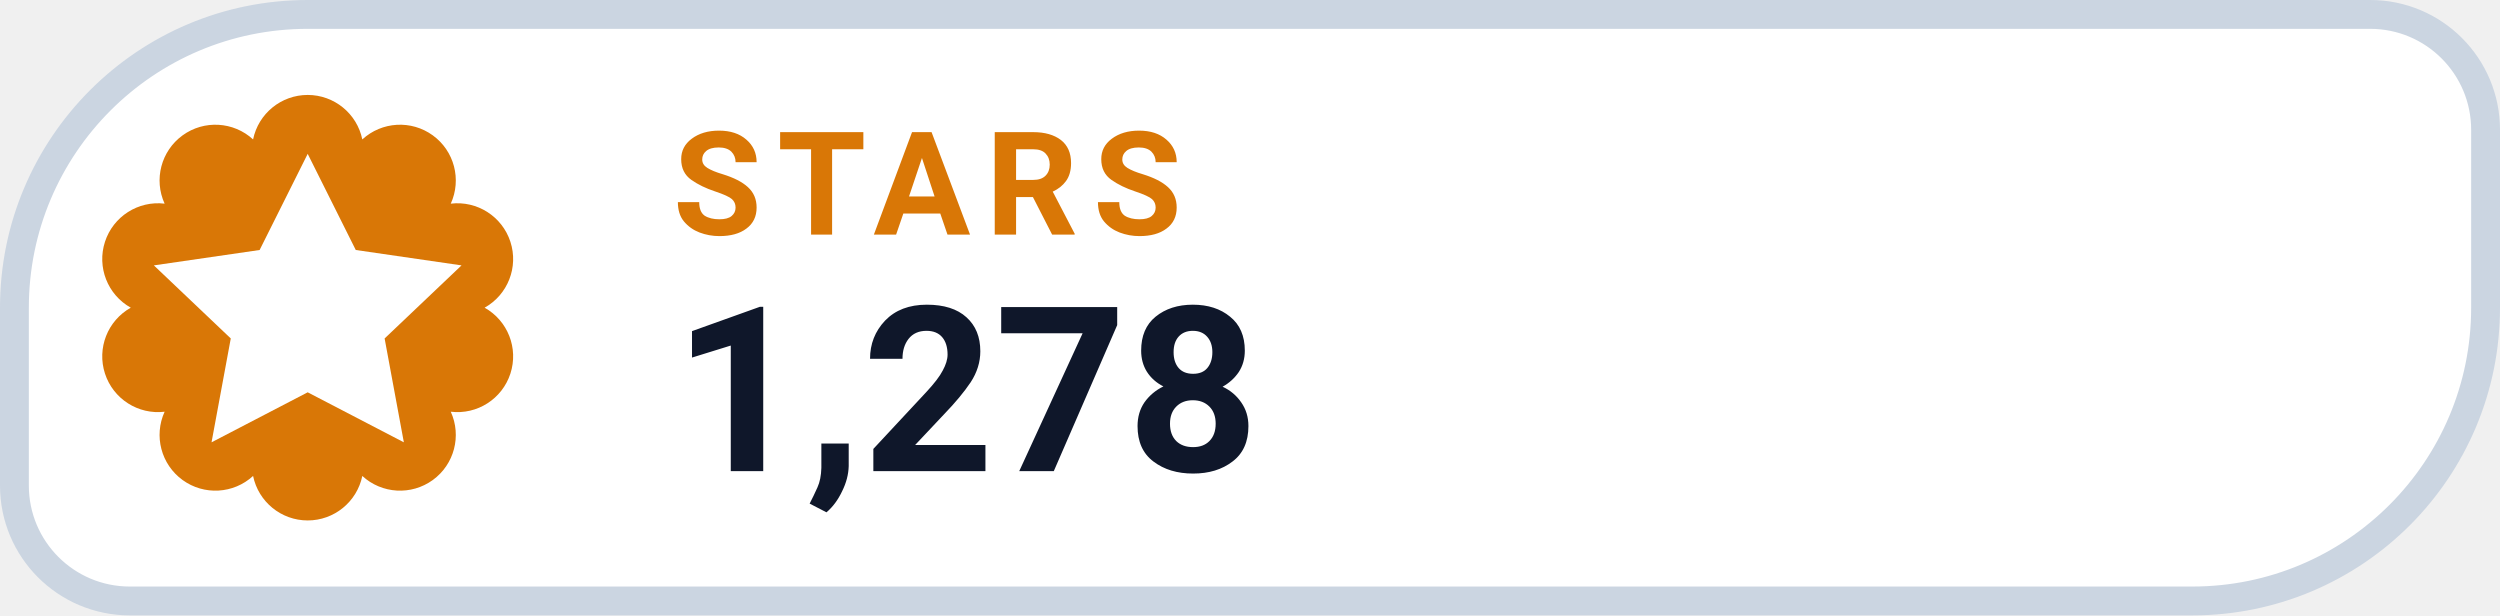
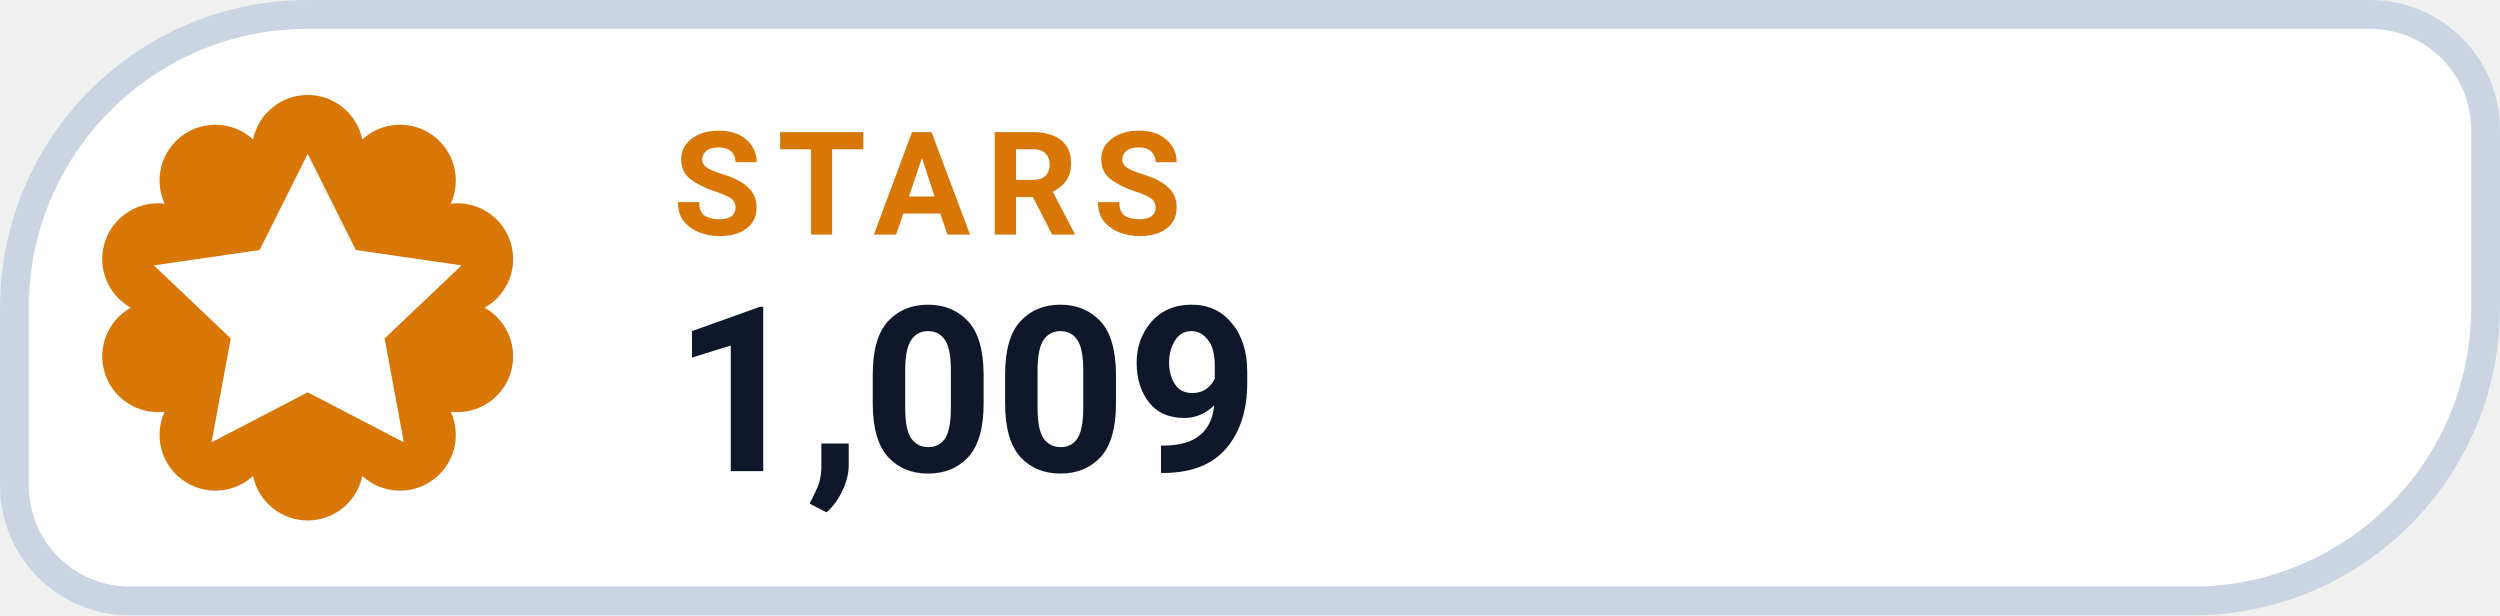
- <svg xmlns="http://www.w3.org/2000/svg" width="130" height="32" viewBox="0 0 130 32" role="img" aria-label="STARS 1,278">
+ <svg xmlns="http://www.w3.org/2000/svg" width="130" height="32" viewBox="0 0 130 32" role="img" aria-label="STARS 1,009">
  <path d="M 16.00 0.75 H 123.25 A 6.00 6.00 0 0 1 129.25 6.75 V 16.00 A 15.25 15.25 0 0 1 114.00 31.25 H 6.75 A 6.00 6.00 0 0 1 0.75 25.25 V 16.00 A 15.25 15.25 0 0 1 16.00 0.75 Z" fill="#FFFFFF" stroke="#CBD5E1" stroke-width="1.5" />
  <path d="M 13.16 7.25 A 2.90 2.90 0 0 1 18.84 7.25 A 2.90 2.90 0 0 1 23.44 10.59 A 2.90 2.90 0 0 1 25.20 16.00 A 2.90 2.90 0 0 1 23.44 21.41 A 2.90 2.90 0 0 1 18.84 24.75 A 2.90 2.90 0 0 1 13.16 24.75 A 2.90 2.90 0 0 1 8.56 21.41 A 2.90 2.90 0 0 1 6.80 16.00 A 2.90 2.90 0 0 1 8.56 10.59 A 2.90 2.90 0 0 1 13.16 7.25 Z" fill="#D97706" />
  <g transform="translate(16 16)" style="color:#FFFFFF;">
    <path d="M0 -8 l2.5 5 5.5 .8 -4 3.8 1 5.4 -5 -2.6 -5 2.6 1 -5.4 -4 -3.8 5.5 -.8 Z" fill="currentColor" />
  </g>
  <text x="35" y="12.2" fill="#D97706" font-family="-apple-system,BlinkMacSystemFont,'Segoe UI',Roboto,Helvetica,Arial,sans-serif" font-size="7.5" font-weight="700" letter-spacing=".8">STARS</text>
-   <text x="35" y="24.5" fill="#0F172A" font-family="-apple-system,BlinkMacSystemFont,'Segoe UI',Roboto,Helvetica,Arial,sans-serif" font-size="12" font-weight="750">1,278</text>
+   <text x="35" y="24.5" fill="#0F172A" font-family="-apple-system,BlinkMacSystemFont,'Segoe UI',Roboto,Helvetica,Arial,sans-serif" font-size="12" font-weight="750">1,009</text>
</svg>
